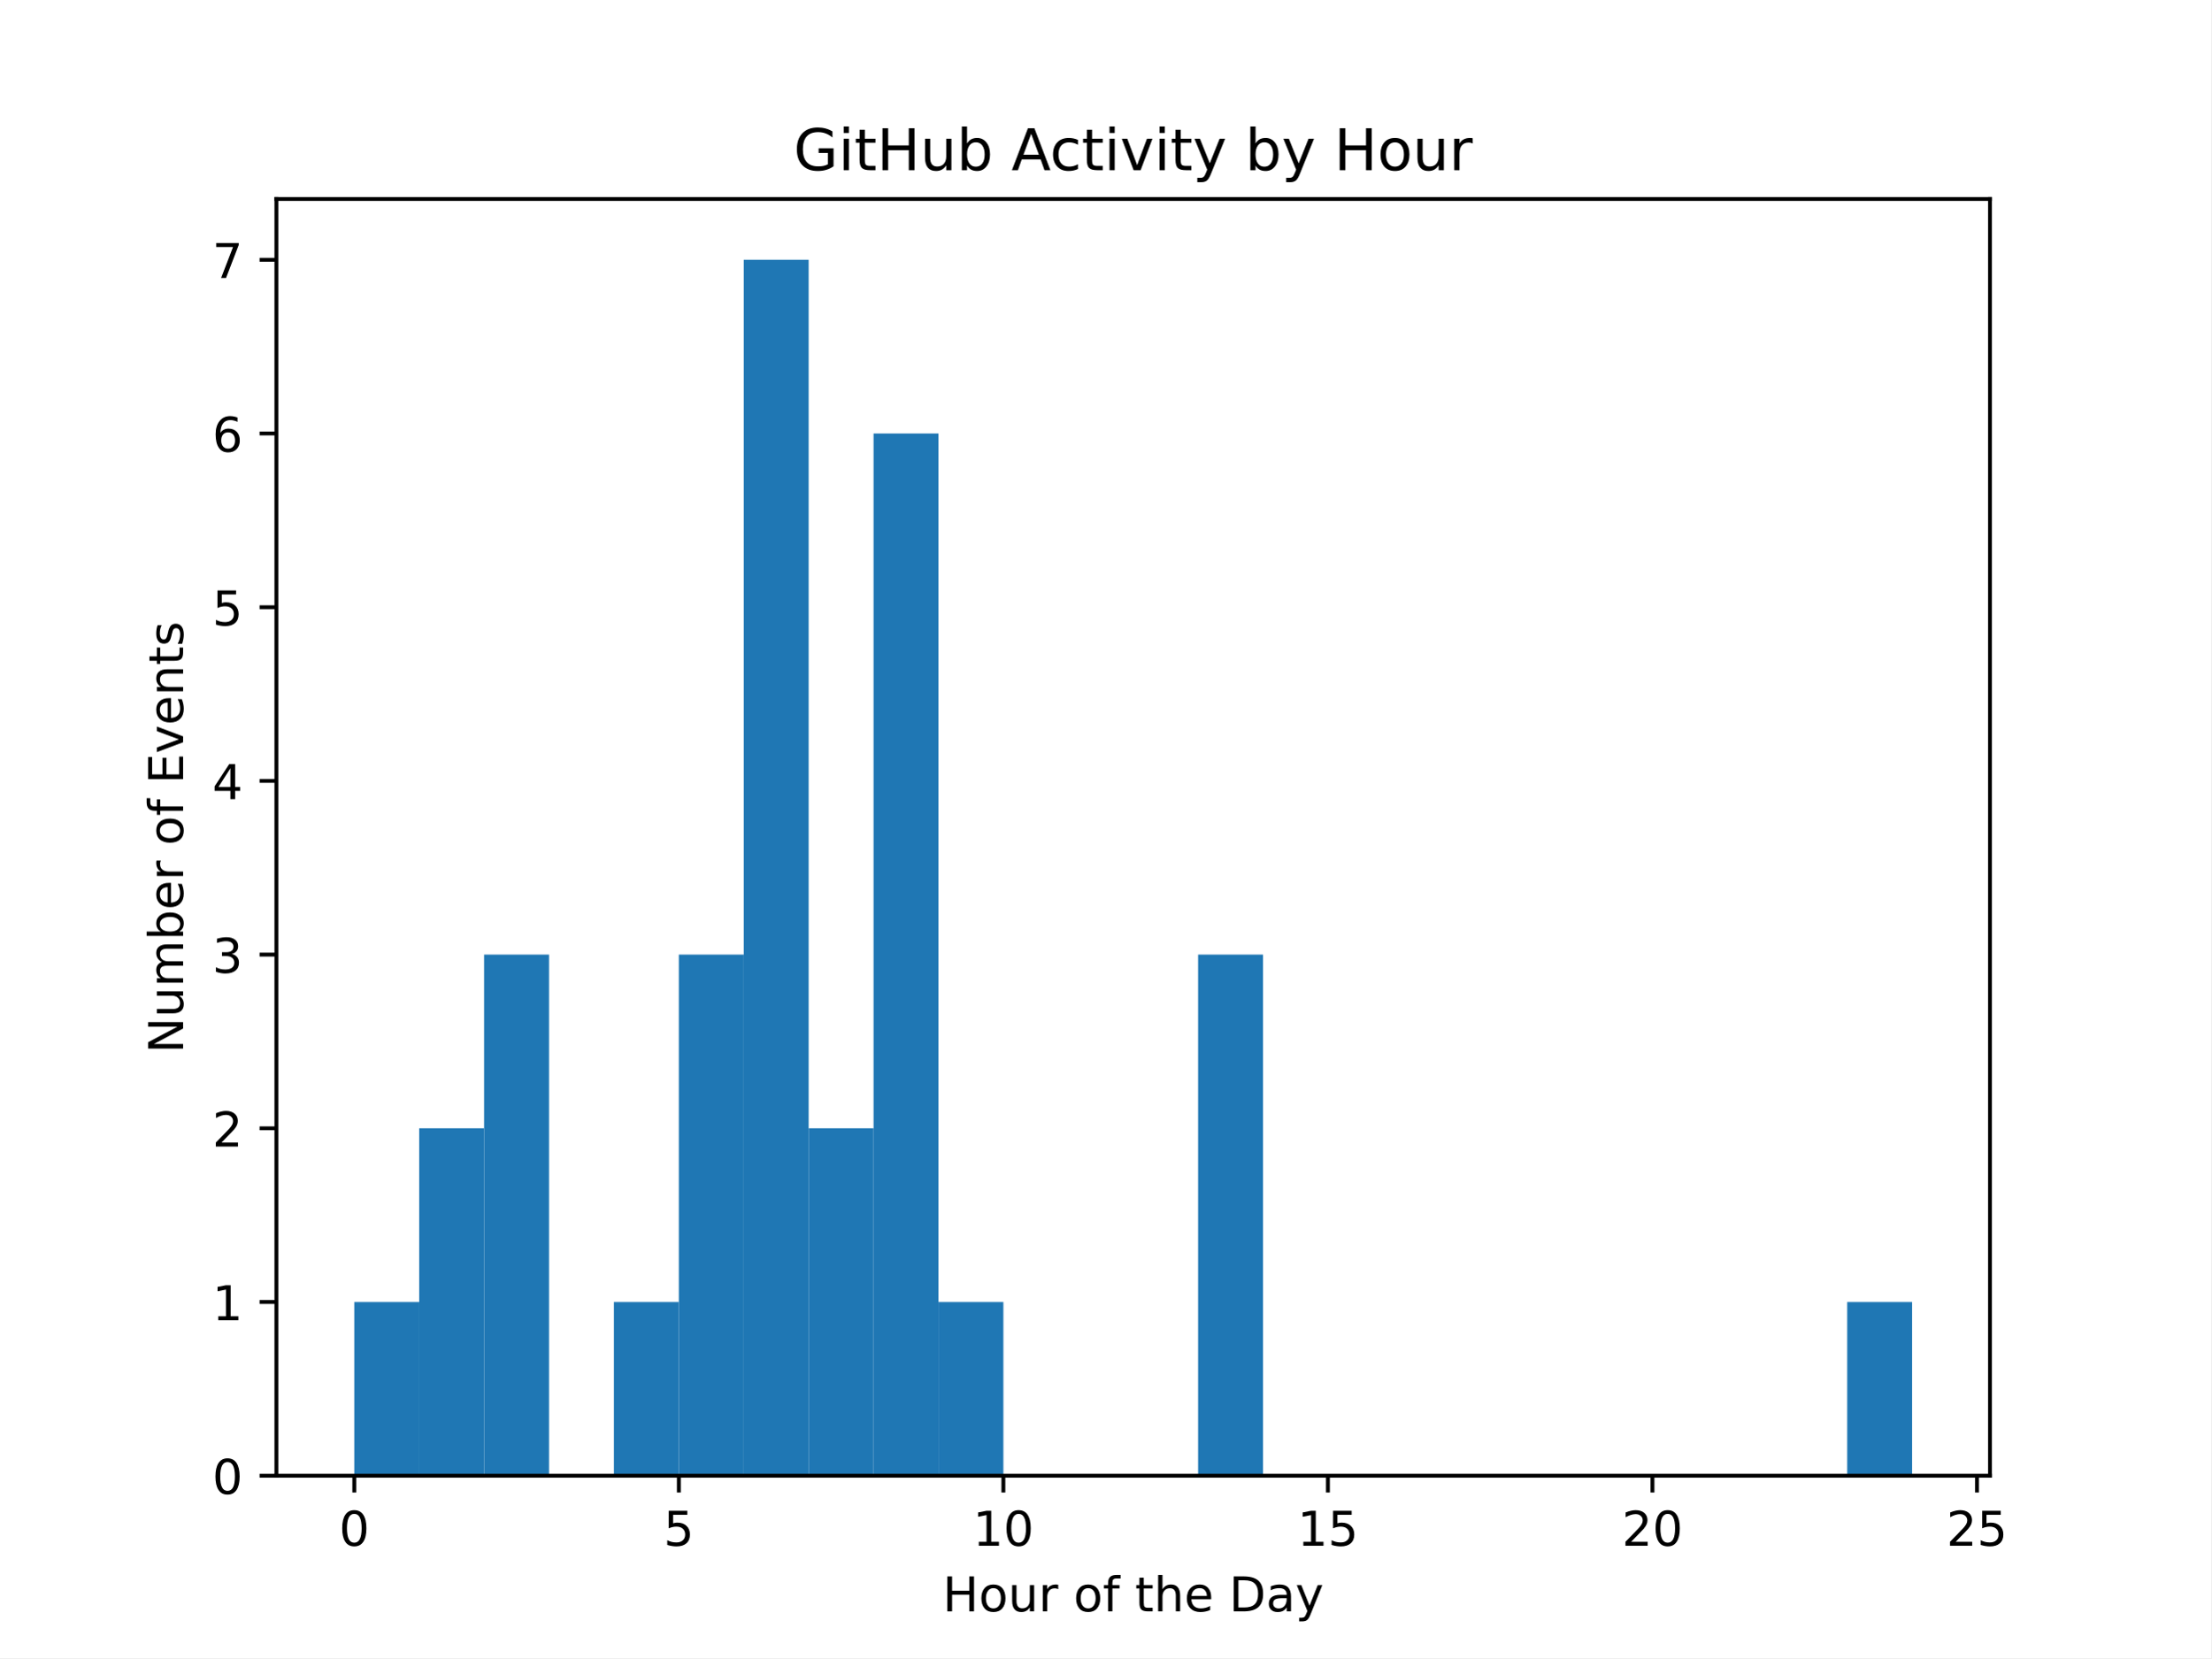
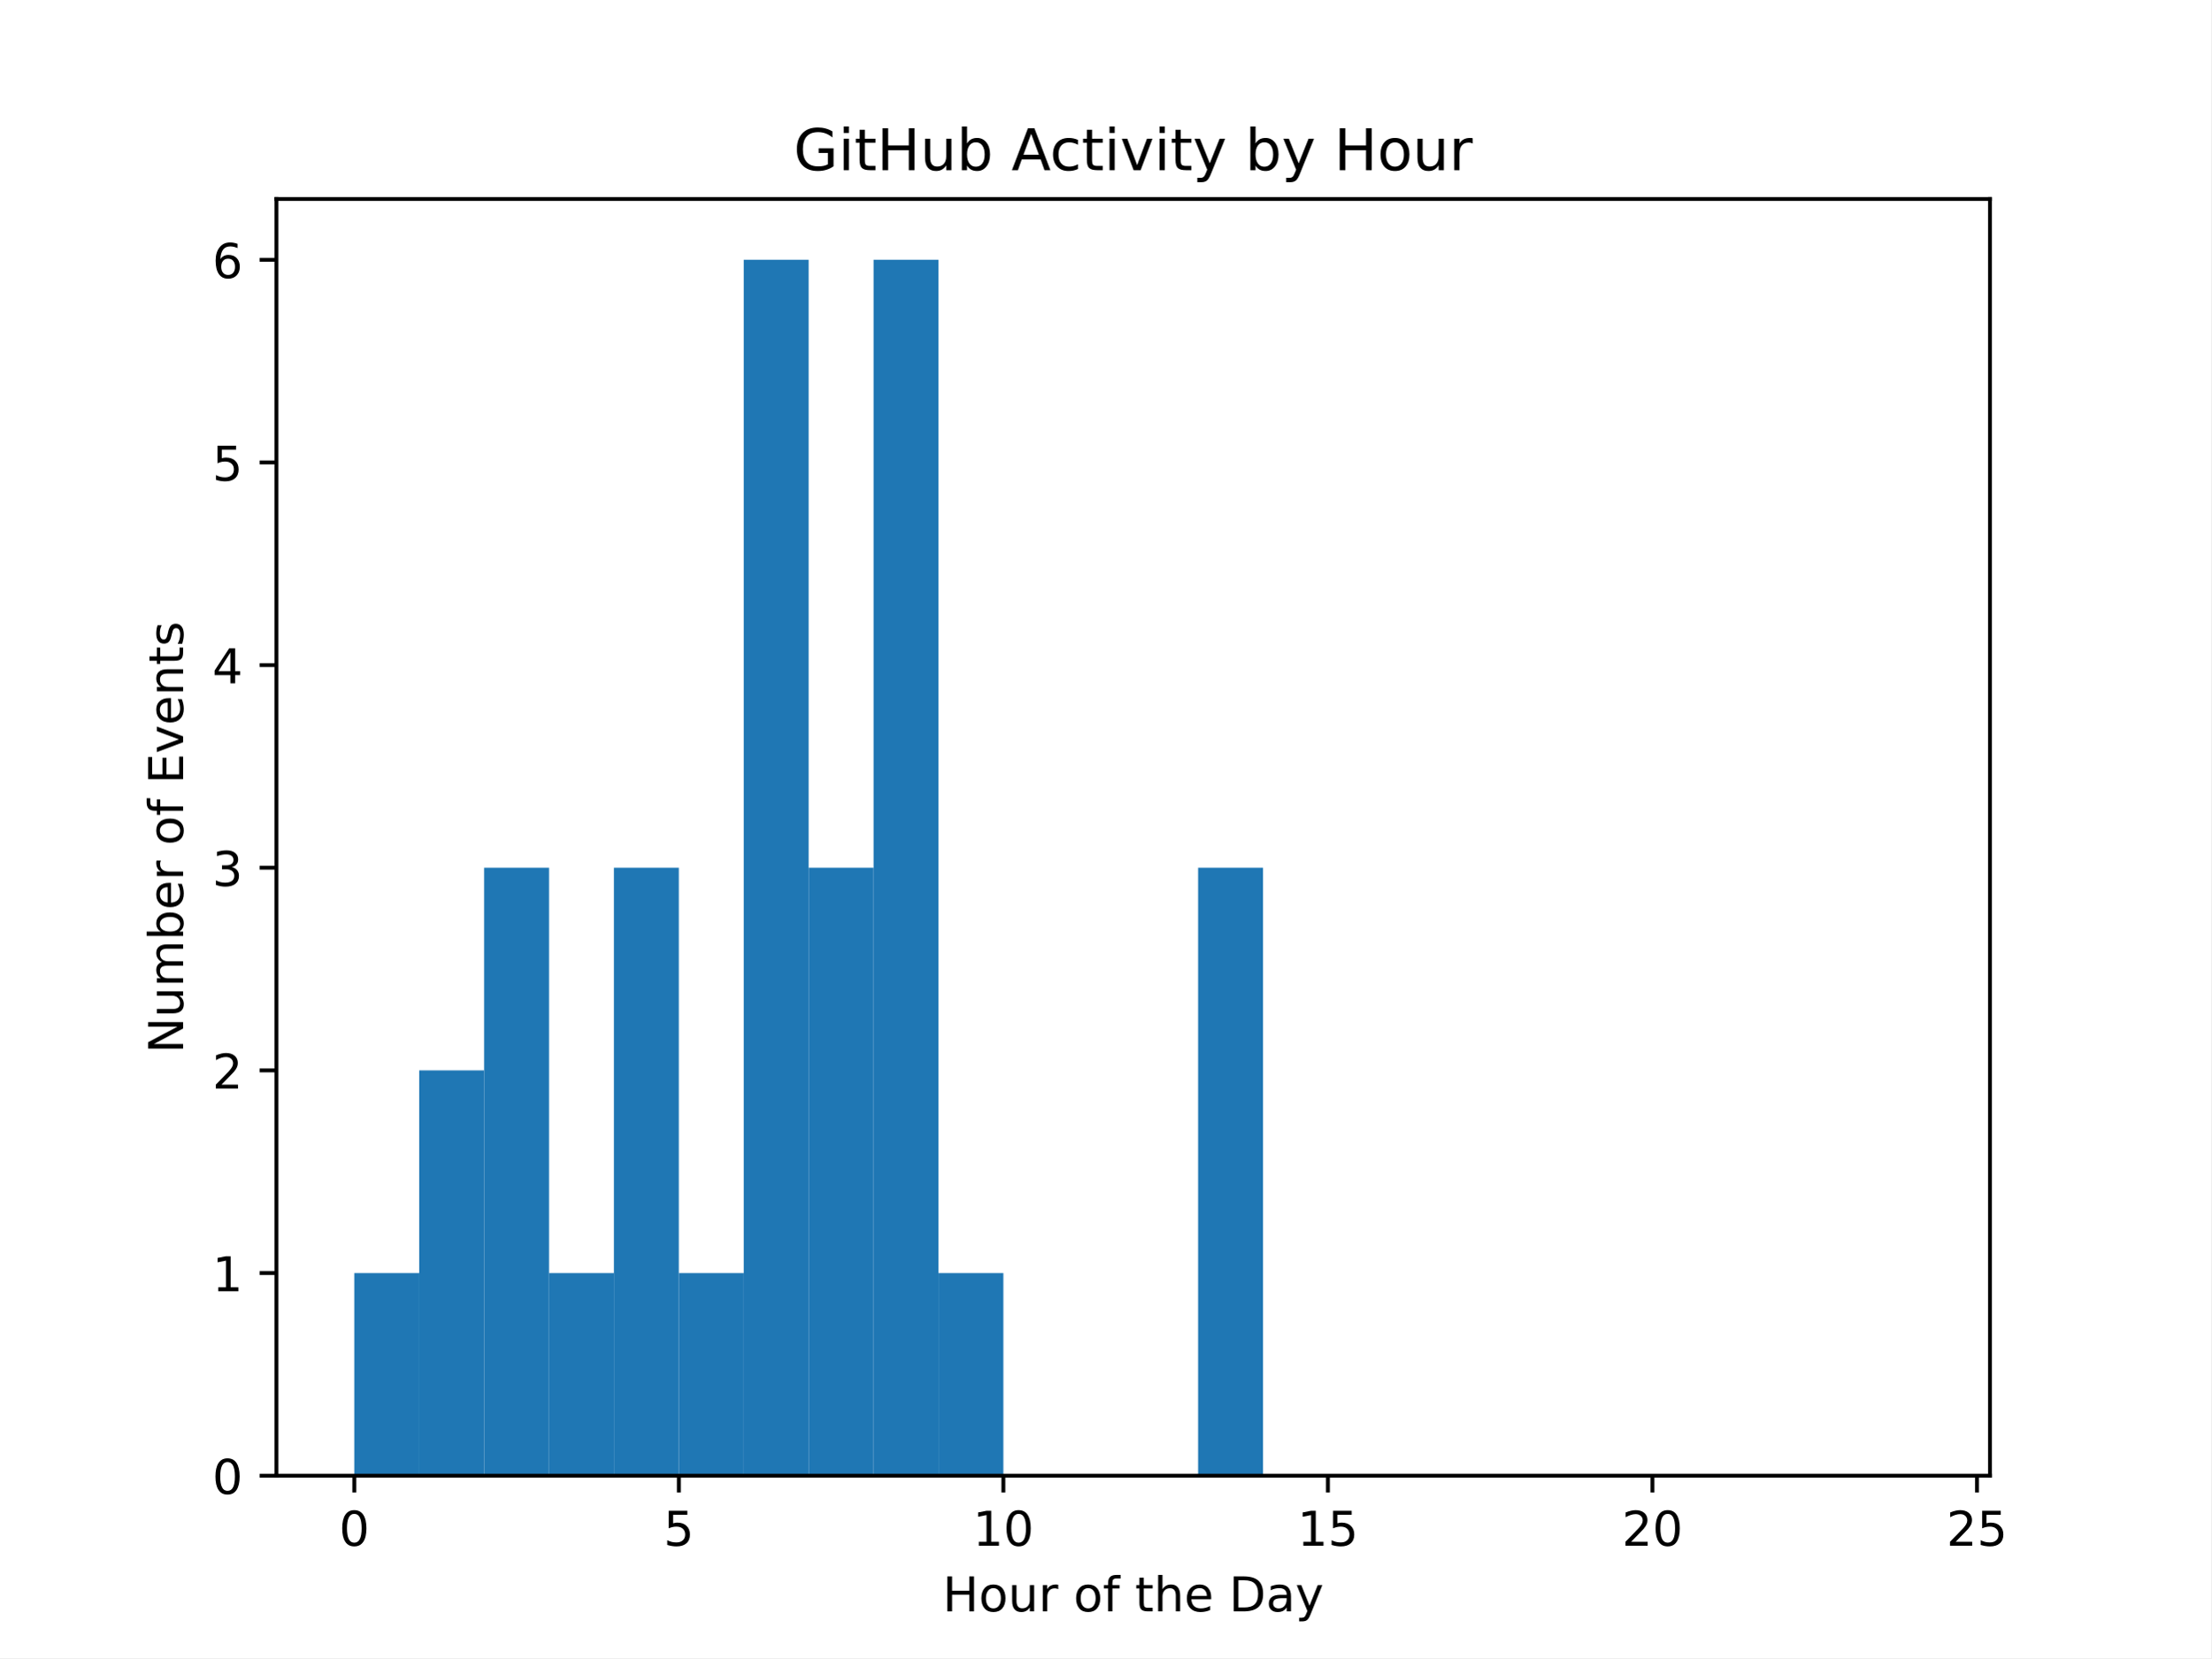
<svg xmlns="http://www.w3.org/2000/svg" xmlns:xlink="http://www.w3.org/1999/xlink" width="460.8pt" height="345.6pt" viewBox="0 0 460.8 345.6" version="1.1">
  <defs>
    <style type="text/css">*{stroke-linejoin: round; stroke-linecap: butt}</style>
  </defs>
  <g id="figure_1">
    <g id="patch_1">
      <path d="M 0 345.6  L 460.8 345.6  L 460.8 0  L 0 0  z " style="fill: #ffffff" />
    </g>
    <g id="axes_1">
      <g id="patch_2">
        <path d="M 57.6 307.584  L 414.72 307.584  L 414.72 41.472  L 57.6 41.472  z " style="fill: #ffffff" />
      </g>
      <g id="patch_3">
-         <path d="M 73.833 307.584  L 87.36 307.584  L 87.36 271.378  L 73.833 271.378  z " clip-path="url(#p1a92cc7b77)" style="fill: #1f77b4" />
+         <path d="M 73.833 307.584  L 87.36 307.584  L 87.36 265.344  L 73.833 265.344  z " clip-path="url(#p318ac24b00)" style="fill: #1f77b4" />
      </g>
      <g id="patch_4">
-         <path d="M 87.36 307.584  L 100.887 307.584  L 100.887 235.173  L 87.36 235.173  z " clip-path="url(#p1a92cc7b77)" style="fill: #1f77b4" />
+         <path d="M 87.36 307.584  L 100.887 307.584  L 100.887 223.104  L 87.36 223.104  z " clip-path="url(#p318ac24b00)" style="fill: #1f77b4" />
      </g>
      <g id="patch_5">
-         <path d="M 100.887 307.584  L 114.415 307.584  L 114.415 198.967  L 100.887 198.967  z " clip-path="url(#p1a92cc7b77)" style="fill: #1f77b4" />
+         <path d="M 100.887 307.584  L 114.415 307.584  L 114.415 180.864  L 100.887 180.864  z " clip-path="url(#p318ac24b00)" style="fill: #1f77b4" />
      </g>
      <g id="patch_6">
-         <path d="M 114.415 307.584  L 127.942 307.584  L 127.942 307.584  L 114.415 307.584  z " clip-path="url(#p1a92cc7b77)" style="fill: #1f77b4" />
+         <path d="M 114.415 307.584  L 127.942 307.584  L 127.942 265.344  L 114.415 265.344  z " clip-path="url(#p318ac24b00)" style="fill: #1f77b4" />
      </g>
      <g id="patch_7">
-         <path d="M 127.942 307.584  L 141.469 307.584  L 141.469 271.378  L 127.942 271.378  z " clip-path="url(#p1a92cc7b77)" style="fill: #1f77b4" />
+         <path d="M 127.942 307.584  L 141.469 307.584  L 141.469 180.864  L 127.942 180.864  z " clip-path="url(#p318ac24b00)" style="fill: #1f77b4" />
      </g>
      <g id="patch_8">
-         <path d="M 141.469 307.584  L 154.996 307.584  L 154.996 198.967  L 141.469 198.967  z " clip-path="url(#p1a92cc7b77)" style="fill: #1f77b4" />
+         <path d="M 141.469 307.584  L 154.996 307.584  L 154.996 265.344  L 141.469 265.344  z " clip-path="url(#p318ac24b00)" style="fill: #1f77b4" />
      </g>
      <g id="patch_9">
-         <path d="M 154.996 307.584  L 168.524 307.584  L 168.524 54.144  L 154.996 54.144  z " clip-path="url(#p1a92cc7b77)" style="fill: #1f77b4" />
+         <path d="M 154.996 307.584  L 168.524 307.584  L 168.524 54.144  L 154.996 54.144  z " clip-path="url(#p318ac24b00)" style="fill: #1f77b4" />
      </g>
      <g id="patch_10">
-         <path d="M 168.524 307.584  L 182.051 307.584  L 182.051 235.173  L 168.524 235.173  z " clip-path="url(#p1a92cc7b77)" style="fill: #1f77b4" />
+         <path d="M 168.524 307.584  L 182.051 307.584  L 182.051 180.864  L 168.524 180.864  z " clip-path="url(#p318ac24b00)" style="fill: #1f77b4" />
      </g>
      <g id="patch_11">
-         <path d="M 182.051 307.584  L 195.578 307.584  L 195.578 90.35  L 182.051 90.35  z " clip-path="url(#p1a92cc7b77)" style="fill: #1f77b4" />
+         <path d="M 182.051 307.584  L 195.578 307.584  L 195.578 54.144  L 182.051 54.144  z " clip-path="url(#p318ac24b00)" style="fill: #1f77b4" />
      </g>
      <g id="patch_12">
-         <path d="M 195.578 307.584  L 209.105 307.584  L 209.105 271.378  L 195.578 271.378  z " clip-path="url(#p1a92cc7b77)" style="fill: #1f77b4" />
+         <path d="M 195.578 307.584  L 209.105 307.584  L 209.105 265.344  L 195.578 265.344  z " clip-path="url(#p318ac24b00)" style="fill: #1f77b4" />
      </g>
      <g id="patch_13">
-         <path d="M 209.105 307.584  L 222.633 307.584  L 222.633 307.584  L 209.105 307.584  z " clip-path="url(#p1a92cc7b77)" style="fill: #1f77b4" />
+         <path d="M 209.105 307.584  L 222.633 307.584  L 222.633 307.584  L 209.105 307.584  z " clip-path="url(#p318ac24b00)" style="fill: #1f77b4" />
      </g>
      <g id="patch_14">
-         <path d="M 222.633 307.584  L 236.16 307.584  L 236.16 307.584  L 222.633 307.584  z " clip-path="url(#p1a92cc7b77)" style="fill: #1f77b4" />
+         <path d="M 222.633 307.584  L 236.16 307.584  L 236.16 307.584  L 222.633 307.584  z " clip-path="url(#p318ac24b00)" style="fill: #1f77b4" />
      </g>
      <g id="patch_15">
-         <path d="M 236.16 307.584  L 249.687 307.584  L 249.687 307.584  L 236.16 307.584  z " clip-path="url(#p1a92cc7b77)" style="fill: #1f77b4" />
+         <path d="M 236.16 307.584  L 249.687 307.584  L 249.687 307.584  L 236.16 307.584  z " clip-path="url(#p318ac24b00)" style="fill: #1f77b4" />
      </g>
      <g id="patch_16">
-         <path d="M 249.687 307.584  L 263.215 307.584  L 263.215 198.967  L 249.687 198.967  z " clip-path="url(#p1a92cc7b77)" style="fill: #1f77b4" />
+         <path d="M 249.687 307.584  L 263.215 307.584  L 263.215 180.864  L 249.687 180.864  z " clip-path="url(#p318ac24b00)" style="fill: #1f77b4" />
      </g>
      <g id="patch_17">
-         <path d="M 263.215 307.584  L 276.742 307.584  L 276.742 307.584  L 263.215 307.584  z " clip-path="url(#p1a92cc7b77)" style="fill: #1f77b4" />
+         <path d="M 263.215 307.584  L 276.742 307.584  L 276.742 307.584  L 263.215 307.584  z " clip-path="url(#p318ac24b00)" style="fill: #1f77b4" />
      </g>
      <g id="patch_18">
-         <path d="M 276.742 307.584  L 290.269 307.584  L 290.269 307.584  L 276.742 307.584  z " clip-path="url(#p1a92cc7b77)" style="fill: #1f77b4" />
+         <path d="M 276.742 307.584  L 290.269 307.584  L 290.269 307.584  L 276.742 307.584  z " clip-path="url(#p318ac24b00)" style="fill: #1f77b4" />
      </g>
      <g id="patch_19">
-         <path d="M 290.269 307.584  L 303.796 307.584  L 303.796 307.584  L 290.269 307.584  z " clip-path="url(#p1a92cc7b77)" style="fill: #1f77b4" />
+         <path d="M 290.269 307.584  L 303.796 307.584  L 303.796 307.584  L 290.269 307.584  z " clip-path="url(#p318ac24b00)" style="fill: #1f77b4" />
      </g>
      <g id="patch_20">
-         <path d="M 303.796 307.584  L 317.324 307.584  L 317.324 307.584  L 303.796 307.584  z " clip-path="url(#p1a92cc7b77)" style="fill: #1f77b4" />
+         <path d="M 303.796 307.584  L 317.324 307.584  L 317.324 307.584  L 303.796 307.584  z " clip-path="url(#p318ac24b00)" style="fill: #1f77b4" />
      </g>
      <g id="patch_21">
-         <path d="M 317.324 307.584  L 330.851 307.584  L 330.851 307.584  L 317.324 307.584  z " clip-path="url(#p1a92cc7b77)" style="fill: #1f77b4" />
+         <path d="M 317.324 307.584  L 330.851 307.584  L 330.851 307.584  L 317.324 307.584  z " clip-path="url(#p318ac24b00)" style="fill: #1f77b4" />
      </g>
      <g id="patch_22">
-         <path d="M 330.851 307.584  L 344.378 307.584  L 344.378 307.584  L 330.851 307.584  z " clip-path="url(#p1a92cc7b77)" style="fill: #1f77b4" />
+         <path d="M 330.851 307.584  L 344.378 307.584  L 344.378 307.584  L 330.851 307.584  z " clip-path="url(#p318ac24b00)" style="fill: #1f77b4" />
      </g>
      <g id="patch_23">
-         <path d="M 344.378 307.584  L 357.905 307.584  L 357.905 307.584  L 344.378 307.584  z " clip-path="url(#p1a92cc7b77)" style="fill: #1f77b4" />
+         <path d="M 344.378 307.584  L 357.905 307.584  L 357.905 307.584  L 344.378 307.584  z " clip-path="url(#p318ac24b00)" style="fill: #1f77b4" />
      </g>
      <g id="patch_24">
-         <path d="M 357.905 307.584  L 371.433 307.584  L 371.433 307.584  L 357.905 307.584  z " clip-path="url(#p1a92cc7b77)" style="fill: #1f77b4" />
+         <path d="M 357.905 307.584  L 371.433 307.584  L 371.433 307.584  L 357.905 307.584  z " clip-path="url(#p318ac24b00)" style="fill: #1f77b4" />
      </g>
      <g id="patch_25">
-         <path d="M 371.433 307.584  L 384.96 307.584  L 384.96 307.584  L 371.433 307.584  z " clip-path="url(#p1a92cc7b77)" style="fill: #1f77b4" />
+         <path d="M 371.433 307.584  L 384.96 307.584  L 384.96 307.584  L 371.433 307.584  z " clip-path="url(#p318ac24b00)" style="fill: #1f77b4" />
      </g>
      <g id="patch_26">
-         <path d="M 384.96 307.584  L 398.487 307.584  L 398.487 271.378  L 384.96 271.378  z " clip-path="url(#p1a92cc7b77)" style="fill: #1f77b4" />
+         <path d="M 384.96 307.584  L 398.487 307.584  L 398.487 307.584  L 384.96 307.584  z " clip-path="url(#p318ac24b00)" style="fill: #1f77b4" />
      </g>
      <g id="matplotlib.axis_1">
        <g id="xtick_1">
          <g id="line2d_1">
            <defs>
-               <path id="mdafbe1c8d4" d="M 0 0  L 0 3.5  " style="stroke: #000000; stroke-width: 0.8" />
+               <path id="m06c8bc2e63" d="M 0 0  L 0 3.5  " style="stroke: #000000; stroke-width: 0.8" />
            </defs>
            <g>
-               <use xlink:href="#mdafbe1c8d4" x="73.833" y="307.584" style="stroke: #000000; stroke-width: 0.8" />
+               <use xlink:href="#m06c8bc2e63" x="73.833" y="307.584" style="stroke: #000000; stroke-width: 0.8" />
            </g>
          </g>
          <g id="text_1">
            <g transform="translate(70.65148 322.1824) scale(0.1 -0.1)">
              <defs>
                <path id="DejaVuSans-30" d="M 2034 4250  Q 1547 4250 1301 3770  Q 1056 3291 1056 2328  Q 1056 1369 1301 889  Q 1547 409 2034 409  Q 2525 409 2770 889  Q 3016 1369 3016 2328  Q 3016 3291 2770 3770  Q 2525 4250 2034 4250  z M 2034 4750  Q 2819 4750 3233 4129  Q 3647 3509 3647 2328  Q 3647 1150 3233 529  Q 2819 -91 2034 -91  Q 1250 -91 836 529  Q 422 1150 422 2328  Q 422 3509 836 4129  Q 1250 4750 2034 4750  z " transform="scale(0.015625)" />
              </defs>
              <use xlink:href="#DejaVuSans-30" />
            </g>
          </g>
        </g>
        <g id="xtick_2">
          <g id="line2d_2">
            <g>
-               <use xlink:href="#mdafbe1c8d4" x="141.469" y="307.584" style="stroke: #000000; stroke-width: 0.8" />
+               <use xlink:href="#m06c8bc2e63" x="141.469" y="307.584" style="stroke: #000000; stroke-width: 0.8" />
            </g>
          </g>
          <g id="text_2">
            <g transform="translate(138.2878 322.1824) scale(0.1 -0.1)">
              <defs>
                <path id="DejaVuSans-35" d="M 691 4666  L 3169 4666  L 3169 4134  L 1269 4134  L 1269 2991  Q 1406 3038 1543 3061  Q 1681 3084 1819 3084  Q 2600 3084 3056 2656  Q 3513 2228 3513 1497  Q 3513 744 3044 326  Q 2575 -91 1722 -91  Q 1428 -91 1123 -41  Q 819 9 494 109  L 494 744  Q 775 591 1075 516  Q 1375 441 1709 441  Q 2250 441 2565 725  Q 2881 1009 2881 1497  Q 2881 1984 2565 2268  Q 2250 2553 1709 2553  Q 1456 2553 1204 2497  Q 953 2441 691 2322  L 691 4666  z " transform="scale(0.015625)" />
              </defs>
              <use xlink:href="#DejaVuSans-35" />
            </g>
          </g>
        </g>
        <g id="xtick_3">
          <g id="line2d_3">
            <g>
-               <use xlink:href="#mdafbe1c8d4" x="209.105" y="307.584" style="stroke: #000000; stroke-width: 0.8" />
+               <use xlink:href="#m06c8bc2e63" x="209.105" y="307.584" style="stroke: #000000; stroke-width: 0.8" />
            </g>
          </g>
          <g id="text_3">
            <g transform="translate(202.743 322.1824) scale(0.1 -0.1)">
              <defs>
                <path id="DejaVuSans-31" d="M 794 531  L 1825 531  L 1825 4091  L 703 3866  L 703 4441  L 1819 4666  L 2450 4666  L 2450 531  L 3481 531  L 3481 0  L 794 0  L 794 531  z " transform="scale(0.015625)" />
              </defs>
              <use xlink:href="#DejaVuSans-31" />
              <use xlink:href="#DejaVuSans-30" transform="translate(63.62305 0)" />
            </g>
          </g>
        </g>
        <g id="xtick_4">
          <g id="line2d_4">
            <g>
-               <use xlink:href="#mdafbe1c8d4" x="276.742" y="307.584" style="stroke: #000000; stroke-width: 0.8" />
+               <use xlink:href="#m06c8bc2e63" x="276.742" y="307.584" style="stroke: #000000; stroke-width: 0.8" />
            </g>
          </g>
          <g id="text_4">
            <g transform="translate(270.3793 322.1824) scale(0.1 -0.1)">
              <use xlink:href="#DejaVuSans-31" />
              <use xlink:href="#DejaVuSans-35" transform="translate(63.62305 0)" />
            </g>
          </g>
        </g>
        <g id="xtick_5">
          <g id="line2d_5">
            <g>
-               <use xlink:href="#mdafbe1c8d4" x="344.378" y="307.584" style="stroke: #000000; stroke-width: 0.8" />
+               <use xlink:href="#m06c8bc2e63" x="344.378" y="307.584" style="stroke: #000000; stroke-width: 0.8" />
            </g>
          </g>
          <g id="text_5">
            <g transform="translate(338.0157 322.1824) scale(0.1 -0.1)">
              <defs>
                <path id="DejaVuSans-32" d="M 1228 531  L 3431 531  L 3431 0  L 469 0  L 469 531  Q 828 903 1448 1529  Q 2069 2156 2228 2338  Q 2531 2678 2651 2914  Q 2772 3150 2772 3378  Q 2772 3750 2511 3984  Q 2250 4219 1831 4219  Q 1534 4219 1204 4116  Q 875 4013 500 3803  L 500 4441  Q 881 4594 1212 4672  Q 1544 4750 1819 4750  Q 2544 4750 2975 4387  Q 3406 4025 3406 3419  Q 3406 3131 3298 2873  Q 3191 2616 2906 2266  Q 2828 2175 2409 1742  Q 1991 1309 1228 531  z " transform="scale(0.015625)" />
              </defs>
              <use xlink:href="#DejaVuSans-32" />
              <use xlink:href="#DejaVuSans-30" transform="translate(63.62305 0)" />
            </g>
          </g>
        </g>
        <g id="xtick_6">
          <g id="line2d_6">
            <g>
-               <use xlink:href="#mdafbe1c8d4" x="412.015" y="307.584" style="stroke: #000000; stroke-width: 0.8" />
+               <use xlink:href="#m06c8bc2e63" x="412.015" y="307.584" style="stroke: #000000; stroke-width: 0.8" />
            </g>
          </g>
          <g id="text_6">
            <g transform="translate(405.652 322.1824) scale(0.1 -0.1)">
              <use xlink:href="#DejaVuSans-32" />
              <use xlink:href="#DejaVuSans-35" transform="translate(63.62305 0)" />
            </g>
          </g>
        </g>
        <g id="text_7">
          <g transform="translate(196.4506 335.8606) scale(0.1 -0.1)">
            <defs>
              <path id="DejaVuSans-48" d="M 628 4666  L 1259 4666  L 1259 2753  L 3553 2753  L 3553 4666  L 4184 4666  L 4184 0  L 3553 0  L 3553 2222  L 1259 2222  L 1259 0  L 628 0  L 628 4666  z " transform="scale(0.015625)" />
              <path id="DejaVuSans-6f" d="M 1959 3097  Q 1497 3097 1228 2736  Q 959 2375 959 1747  Q 959 1119 1226 758  Q 1494 397 1959 397  Q 2419 397 2687 759  Q 2956 1122 2956 1747  Q 2956 2369 2687 2733  Q 2419 3097 1959 3097  z M 1959 3584  Q 2709 3584 3137 3096  Q 3566 2609 3566 1747  Q 3566 888 3137 398  Q 2709 -91 1959 -91  Q 1206 -91 779 398  Q 353 888 353 1747  Q 353 2609 779 3096  Q 1206 3584 1959 3584  z " transform="scale(0.015625)" />
              <path id="DejaVuSans-75" d="M 544 1381  L 544 3500  L 1119 3500  L 1119 1403  Q 1119 906 1312 657  Q 1506 409 1894 409  Q 2359 409 2629 706  Q 2900 1003 2900 1516  L 2900 3500  L 3475 3500  L 3475 0  L 2900 0  L 2900 538  Q 2691 219 2414 64  Q 2138 -91 1772 -91  Q 1169 -91 856 284  Q 544 659 544 1381  z M 1991 3584  L 1991 3584  z " transform="scale(0.015625)" />
              <path id="DejaVuSans-72" d="M 2631 2963  Q 2534 3019 2420 3045  Q 2306 3072 2169 3072  Q 1681 3072 1420 2755  Q 1159 2438 1159 1844  L 1159 0  L 581 0  L 581 3500  L 1159 3500  L 1159 2956  Q 1341 3275 1631 3429  Q 1922 3584 2338 3584  Q 2397 3584 2469 3576  Q 2541 3569 2628 3553  L 2631 2963  z " transform="scale(0.015625)" />
              <path id="DejaVuSans-20" transform="scale(0.015625)" />
              <path id="DejaVuSans-66" d="M 2375 4863  L 2375 4384  L 1825 4384  Q 1516 4384 1395 4259  Q 1275 4134 1275 3809  L 1275 3500  L 2222 3500  L 2222 3053  L 1275 3053  L 1275 0  L 697 0  L 697 3053  L 147 3053  L 147 3500  L 697 3500  L 697 3744  Q 697 4328 969 4595  Q 1241 4863 1831 4863  L 2375 4863  z " transform="scale(0.015625)" />
              <path id="DejaVuSans-74" d="M 1172 4494  L 1172 3500  L 2356 3500  L 2356 3053  L 1172 3053  L 1172 1153  Q 1172 725 1289 603  Q 1406 481 1766 481  L 2356 481  L 2356 0  L 1766 0  Q 1100 0 847 248  Q 594 497 594 1153  L 594 3053  L 172 3053  L 172 3500  L 594 3500  L 594 4494  L 1172 4494  z " transform="scale(0.015625)" />
              <path id="DejaVuSans-68" d="M 3513 2113  L 3513 0  L 2938 0  L 2938 2094  Q 2938 2591 2744 2837  Q 2550 3084 2163 3084  Q 1697 3084 1428 2787  Q 1159 2491 1159 1978  L 1159 0  L 581 0  L 581 4863  L 1159 4863  L 1159 2956  Q 1366 3272 1645 3428  Q 1925 3584 2291 3584  Q 2894 3584 3203 3211  Q 3513 2838 3513 2113  z " transform="scale(0.015625)" />
              <path id="DejaVuSans-65" d="M 3597 1894  L 3597 1613  L 953 1613  Q 991 1019 1311 708  Q 1631 397 2203 397  Q 2534 397 2845 478  Q 3156 559 3463 722  L 3463 178  Q 3153 47 2828 -22  Q 2503 -91 2169 -91  Q 1331 -91 842 396  Q 353 884 353 1716  Q 353 2575 817 3079  Q 1281 3584 2069 3584  Q 2775 3584 3186 3129  Q 3597 2675 3597 1894  z M 3022 2063  Q 3016 2534 2758 2815  Q 2500 3097 2075 3097  Q 1594 3097 1305 2825  Q 1016 2553 972 2059  L 3022 2063  z " transform="scale(0.015625)" />
              <path id="DejaVuSans-44" d="M 1259 4147  L 1259 519  L 2022 519  Q 2988 519 3436 956  Q 3884 1394 3884 2338  Q 3884 3275 3436 3711  Q 2988 4147 2022 4147  L 1259 4147  z M 628 4666  L 1925 4666  Q 3281 4666 3915 4102  Q 4550 3538 4550 2338  Q 4550 1131 3912 565  Q 3275 0 1925 0  L 628 0  L 628 4666  z " transform="scale(0.015625)" />
              <path id="DejaVuSans-61" d="M 2194 1759  Q 1497 1759 1228 1600  Q 959 1441 959 1056  Q 959 750 1161 570  Q 1363 391 1709 391  Q 2188 391 2477 730  Q 2766 1069 2766 1631  L 2766 1759  L 2194 1759  z M 3341 1997  L 3341 0  L 2766 0  L 2766 531  Q 2569 213 2275 61  Q 1981 -91 1556 -91  Q 1019 -91 701 211  Q 384 513 384 1019  Q 384 1609 779 1909  Q 1175 2209 1959 2209  L 2766 2209  L 2766 2266  Q 2766 2663 2505 2880  Q 2244 3097 1772 3097  Q 1472 3097 1187 3025  Q 903 2953 641 2809  L 641 3341  Q 956 3463 1253 3523  Q 1550 3584 1831 3584  Q 2591 3584 2966 3190  Q 3341 2797 3341 1997  z " transform="scale(0.015625)" />
              <path id="DejaVuSans-79" d="M 2059 -325  Q 1816 -950 1584 -1140  Q 1353 -1331 966 -1331  L 506 -1331  L 506 -850  L 844 -850  Q 1081 -850 1212 -737  Q 1344 -625 1503 -206  L 1606 56  L 191 3500  L 800 3500  L 1894 763  L 2988 3500  L 3597 3500  L 2059 -325  z " transform="scale(0.015625)" />
            </defs>
            <use xlink:href="#DejaVuSans-48" />
            <use xlink:href="#DejaVuSans-6f" transform="translate(75.19531 0)" />
            <use xlink:href="#DejaVuSans-75" transform="translate(136.377 0)" />
            <use xlink:href="#DejaVuSans-72" transform="translate(199.7559 0)" />
            <use xlink:href="#DejaVuSans-20" transform="translate(240.8691 0)" />
            <use xlink:href="#DejaVuSans-6f" transform="translate(272.6562 0)" />
            <use xlink:href="#DejaVuSans-66" transform="translate(333.8379 0)" />
            <use xlink:href="#DejaVuSans-20" transform="translate(369.043 0)" />
            <use xlink:href="#DejaVuSans-74" transform="translate(400.8301 0)" />
            <use xlink:href="#DejaVuSans-68" transform="translate(440.0391 0)" />
            <use xlink:href="#DejaVuSans-65" transform="translate(503.418 0)" />
            <use xlink:href="#DejaVuSans-20" transform="translate(564.9414 0)" />
            <use xlink:href="#DejaVuSans-44" transform="translate(596.7285 0)" />
            <use xlink:href="#DejaVuSans-61" transform="translate(673.7305 0)" />
            <use xlink:href="#DejaVuSans-79" transform="translate(735.0098 0)" />
          </g>
        </g>
      </g>
      <g id="matplotlib.axis_2">
        <g id="ytick_1">
          <g id="line2d_7">
            <defs>
-               <path id="mbbe8a8404f" d="M 0 0  L -3.5 0  " style="stroke: #000000; stroke-width: 0.8" />
+               <path id="m010716bf24" d="M 0 0  L -3.5 0  " style="stroke: #000000; stroke-width: 0.8" />
            </defs>
            <g>
-               <use xlink:href="#mbbe8a8404f" x="57.6" y="307.584" style="stroke: #000000; stroke-width: 0.8" />
+               <use xlink:href="#m010716bf24" x="57.6" y="307.584" style="stroke: #000000; stroke-width: 0.8" />
            </g>
          </g>
          <g id="text_8">
            <g transform="translate(44.2375 311.3832) scale(0.1 -0.1)">
              <use xlink:href="#DejaVuSans-30" />
            </g>
          </g>
        </g>
        <g id="ytick_2">
          <g id="line2d_8">
            <g>
-               <use xlink:href="#mbbe8a8404f" x="57.6" y="271.378" style="stroke: #000000; stroke-width: 0.8" />
+               <use xlink:href="#m010716bf24" x="57.6" y="265.344" style="stroke: #000000; stroke-width: 0.8" />
            </g>
          </g>
          <g id="text_9">
-             <g transform="translate(44.2375 275.1775) scale(0.1 -0.1)">
+             <g transform="translate(44.2375 269.1432) scale(0.1 -0.1)">
              <use xlink:href="#DejaVuSans-31" />
            </g>
          </g>
        </g>
        <g id="ytick_3">
          <g id="line2d_9">
            <g>
-               <use xlink:href="#mbbe8a8404f" x="57.6" y="235.173" style="stroke: #000000; stroke-width: 0.8" />
+               <use xlink:href="#m010716bf24" x="57.6" y="223.104" style="stroke: #000000; stroke-width: 0.8" />
            </g>
          </g>
          <g id="text_10">
-             <g transform="translate(44.2375 238.9718) scale(0.1 -0.1)">
+             <g transform="translate(44.2375 226.9032) scale(0.1 -0.1)">
              <use xlink:href="#DejaVuSans-32" />
            </g>
          </g>
        </g>
        <g id="ytick_4">
          <g id="line2d_10">
            <g>
-               <use xlink:href="#mbbe8a8404f" x="57.6" y="198.967" style="stroke: #000000; stroke-width: 0.8" />
+               <use xlink:href="#m010716bf24" x="57.6" y="180.864" style="stroke: #000000; stroke-width: 0.8" />
            </g>
          </g>
          <g id="text_11">
-             <g transform="translate(44.2375 202.7661) scale(0.1 -0.1)">
+             <g transform="translate(44.2375 184.6632) scale(0.1 -0.1)">
              <defs>
                <path id="DejaVuSans-33" d="M 2597 2516  Q 3050 2419 3304 2112  Q 3559 1806 3559 1356  Q 3559 666 3084 287  Q 2609 -91 1734 -91  Q 1441 -91 1130 -33  Q 819 25 488 141  L 488 750  Q 750 597 1062 519  Q 1375 441 1716 441  Q 2309 441 2620 675  Q 2931 909 2931 1356  Q 2931 1769 2642 2001  Q 2353 2234 1838 2234  L 1294 2234  L 1294 2753  L 1863 2753  Q 2328 2753 2575 2939  Q 2822 3125 2822 3475  Q 2822 3834 2567 4026  Q 2313 4219 1838 4219  Q 1578 4219 1281 4162  Q 984 4106 628 3988  L 628 4550  Q 988 4650 1302 4700  Q 1616 4750 1894 4750  Q 2613 4750 3031 4423  Q 3450 4097 3450 3541  Q 3450 3153 3228 2886  Q 3006 2619 2597 2516  z " transform="scale(0.015625)" />
              </defs>
              <use xlink:href="#DejaVuSans-33" />
            </g>
          </g>
        </g>
        <g id="ytick_5">
          <g id="line2d_11">
            <g>
-               <use xlink:href="#mbbe8a8404f" x="57.6" y="162.761" style="stroke: #000000; stroke-width: 0.8" />
+               <use xlink:href="#m010716bf24" x="57.6" y="138.624" style="stroke: #000000; stroke-width: 0.8" />
            </g>
          </g>
          <g id="text_12">
-             <g transform="translate(44.2375 166.5604) scale(0.1 -0.1)">
+             <g transform="translate(44.2375 142.4232) scale(0.1 -0.1)">
              <defs>
                <path id="DejaVuSans-34" d="M 2419 4116  L 825 1625  L 2419 1625  L 2419 4116  z M 2253 4666  L 3047 4666  L 3047 1625  L 3713 1625  L 3713 1100  L 3047 1100  L 3047 0  L 2419 0  L 2419 1100  L 313 1100  L 313 1709  L 2253 4666  z " transform="scale(0.015625)" />
              </defs>
              <use xlink:href="#DejaVuSans-34" />
            </g>
          </g>
        </g>
        <g id="ytick_6">
          <g id="line2d_12">
            <g>
-               <use xlink:href="#mbbe8a8404f" x="57.6" y="126.555" style="stroke: #000000; stroke-width: 0.8" />
+               <use xlink:href="#m010716bf24" x="57.6" y="96.384" style="stroke: #000000; stroke-width: 0.8" />
            </g>
          </g>
          <g id="text_13">
-             <g transform="translate(44.2375 130.3546) scale(0.1 -0.1)">
+             <g transform="translate(44.2375 100.1832) scale(0.1 -0.1)">
              <use xlink:href="#DejaVuSans-35" />
            </g>
          </g>
        </g>
        <g id="ytick_7">
          <g id="line2d_13">
            <g>
-               <use xlink:href="#mbbe8a8404f" x="57.6" y="90.35" style="stroke: #000000; stroke-width: 0.8" />
+               <use xlink:href="#m010716bf24" x="57.6" y="54.144" style="stroke: #000000; stroke-width: 0.8" />
            </g>
          </g>
          <g id="text_14">
-             <g transform="translate(44.2375 94.14893) scale(0.1 -0.1)">
+             <g transform="translate(44.2375 57.94322) scale(0.1 -0.1)">
              <defs>
                <path id="DejaVuSans-36" d="M 2113 2584  Q 1688 2584 1439 2293  Q 1191 2003 1191 1497  Q 1191 994 1439 701  Q 1688 409 2113 409  Q 2538 409 2786 701  Q 3034 994 3034 1497  Q 3034 2003 2786 2293  Q 2538 2584 2113 2584  z M 3366 4563  L 3366 3988  Q 3128 4100 2886 4159  Q 2644 4219 2406 4219  Q 1781 4219 1451 3797  Q 1122 3375 1075 2522  Q 1259 2794 1537 2939  Q 1816 3084 2150 3084  Q 2853 3084 3261 2657  Q 3669 2231 3669 1497  Q 3669 778 3244 343  Q 2819 -91 2113 -91  Q 1303 -91 875 529  Q 447 1150 447 2328  Q 447 3434 972 4092  Q 1497 4750 2381 4750  Q 2619 4750 2861 4703  Q 3103 4656 3366 4563  z " transform="scale(0.015625)" />
              </defs>
              <use xlink:href="#DejaVuSans-36" />
            </g>
          </g>
        </g>
-         <g id="ytick_8">
-           <g id="line2d_14">
-             <g>
-               <use xlink:href="#mbbe8a8404f" x="57.6" y="54.144" style="stroke: #000000; stroke-width: 0.8" />
-             </g>
-           </g>
-           <g id="text_15">
-             <g transform="translate(44.2375 57.94322) scale(0.1 -0.1)">
-               <defs>
-                 <path id="DejaVuSans-37" d="M 525 4666  L 3525 4666  L 3525 4397  L 1831 0  L 1172 0  L 2766 4134  L 525 4134  L 525 4666  z " transform="scale(0.015625)" />
-               </defs>
-               <use xlink:href="#DejaVuSans-37" />
-             </g>
-           </g>
-         </g>
-         <g id="text_16">
+         <g id="text_15">
          <g transform="translate(38.15781 219.5405) rotate(-90) scale(0.1 -0.1)">
            <defs>
              <path id="DejaVuSans-4e" d="M 628 4666  L 1478 4666  L 3547 763  L 3547 4666  L 4159 4666  L 4159 0  L 3309 0  L 1241 3903  L 1241 0  L 628 0  L 628 4666  z " transform="scale(0.015625)" />
              <path id="DejaVuSans-6d" d="M 3328 2828  Q 3544 3216 3844 3400  Q 4144 3584 4550 3584  Q 5097 3584 5394 3201  Q 5691 2819 5691 2113  L 5691 0  L 5113 0  L 5113 2094  Q 5113 2597 4934 2840  Q 4756 3084 4391 3084  Q 3944 3084 3684 2787  Q 3425 2491 3425 1978  L 3425 0  L 2847 0  L 2847 2094  Q 2847 2600 2669 2842  Q 2491 3084 2119 3084  Q 1678 3084 1418 2786  Q 1159 2488 1159 1978  L 1159 0  L 581 0  L 581 3500  L 1159 3500  L 1159 2956  Q 1356 3278 1631 3431  Q 1906 3584 2284 3584  Q 2666 3584 2933 3390  Q 3200 3197 3328 2828  z " transform="scale(0.015625)" />
              <path id="DejaVuSans-62" d="M 3116 1747  Q 3116 2381 2855 2742  Q 2594 3103 2138 3103  Q 1681 3103 1420 2742  Q 1159 2381 1159 1747  Q 1159 1113 1420 752  Q 1681 391 2138 391  Q 2594 391 2855 752  Q 3116 1113 3116 1747  z M 1159 2969  Q 1341 3281 1617 3432  Q 1894 3584 2278 3584  Q 2916 3584 3314 3078  Q 3713 2572 3713 1747  Q 3713 922 3314 415  Q 2916 -91 2278 -91  Q 1894 -91 1617 61  Q 1341 213 1159 525  L 1159 0  L 581 0  L 581 4863  L 1159 4863  L 1159 2969  z " transform="scale(0.015625)" />
              <path id="DejaVuSans-45" d="M 628 4666  L 3578 4666  L 3578 4134  L 1259 4134  L 1259 2753  L 3481 2753  L 3481 2222  L 1259 2222  L 1259 531  L 3634 531  L 3634 0  L 628 0  L 628 4666  z " transform="scale(0.015625)" />
              <path id="DejaVuSans-76" d="M 191 3500  L 800 3500  L 1894 563  L 2988 3500  L 3597 3500  L 2284 0  L 1503 0  L 191 3500  z " transform="scale(0.015625)" />
              <path id="DejaVuSans-6e" d="M 3513 2113  L 3513 0  L 2938 0  L 2938 2094  Q 2938 2591 2744 2837  Q 2550 3084 2163 3084  Q 1697 3084 1428 2787  Q 1159 2491 1159 1978  L 1159 0  L 581 0  L 581 3500  L 1159 3500  L 1159 2956  Q 1366 3272 1645 3428  Q 1925 3584 2291 3584  Q 2894 3584 3203 3211  Q 3513 2838 3513 2113  z " transform="scale(0.015625)" />
              <path id="DejaVuSans-73" d="M 2834 3397  L 2834 2853  Q 2591 2978 2328 3040  Q 2066 3103 1784 3103  Q 1356 3103 1142 2972  Q 928 2841 928 2578  Q 928 2378 1081 2264  Q 1234 2150 1697 2047  L 1894 2003  Q 2506 1872 2764 1633  Q 3022 1394 3022 966  Q 3022 478 2636 193  Q 2250 -91 1575 -91  Q 1294 -91 989 -36  Q 684 19 347 128  L 347 722  Q 666 556 975 473  Q 1284 391 1588 391  Q 1994 391 2212 530  Q 2431 669 2431 922  Q 2431 1156 2273 1281  Q 2116 1406 1581 1522  L 1381 1569  Q 847 1681 609 1914  Q 372 2147 372 2553  Q 372 3047 722 3315  Q 1072 3584 1716 3584  Q 2034 3584 2315 3537  Q 2597 3491 2834 3397  z " transform="scale(0.015625)" />
            </defs>
            <use xlink:href="#DejaVuSans-4e" />
            <use xlink:href="#DejaVuSans-75" transform="translate(74.80469 0)" />
            <use xlink:href="#DejaVuSans-6d" transform="translate(138.1836 0)" />
            <use xlink:href="#DejaVuSans-62" transform="translate(235.5957 0)" />
            <use xlink:href="#DejaVuSans-65" transform="translate(299.0723 0)" />
            <use xlink:href="#DejaVuSans-72" transform="translate(360.5957 0)" />
            <use xlink:href="#DejaVuSans-20" transform="translate(401.709 0)" />
            <use xlink:href="#DejaVuSans-6f" transform="translate(433.4961 0)" />
            <use xlink:href="#DejaVuSans-66" transform="translate(494.6777 0)" />
            <use xlink:href="#DejaVuSans-20" transform="translate(529.8828 0)" />
            <use xlink:href="#DejaVuSans-45" transform="translate(561.6699 0)" />
            <use xlink:href="#DejaVuSans-76" transform="translate(624.8535 0)" />
            <use xlink:href="#DejaVuSans-65" transform="translate(684.0332 0)" />
            <use xlink:href="#DejaVuSans-6e" transform="translate(745.5566 0)" />
            <use xlink:href="#DejaVuSans-74" transform="translate(808.9355 0)" />
            <use xlink:href="#DejaVuSans-73" transform="translate(848.1445 0)" />
          </g>
        </g>
      </g>
      <g id="patch_27">
        <path d="M 57.6 307.584  L 57.6 41.472  " style="fill: none; stroke: #000000; stroke-width: 0.8; stroke-linejoin: miter; stroke-linecap: square" />
      </g>
      <g id="patch_28">
        <path d="M 414.72 307.584  L 414.72 41.472  " style="fill: none; stroke: #000000; stroke-width: 0.8; stroke-linejoin: miter; stroke-linecap: square" />
      </g>
      <g id="patch_29">
        <path d="M 57.6 307.584  L 414.72 307.584  " style="fill: none; stroke: #000000; stroke-width: 0.8; stroke-linejoin: miter; stroke-linecap: square" />
      </g>
      <g id="patch_30">
        <path d="M 57.6 41.472  L 414.72 41.472  " style="fill: none; stroke: #000000; stroke-width: 0.8; stroke-linejoin: miter; stroke-linecap: square" />
      </g>
-       <g id="text_17">
+       <g id="text_16">
        <g transform="translate(165.3956 35.472) scale(0.12 -0.12)">
          <defs>
            <path id="DejaVuSans-47" d="M 3809 666  L 3809 1919  L 2778 1919  L 2778 2438  L 4434 2438  L 4434 434  Q 4069 175 3628 42  Q 3188 -91 2688 -91  Q 1594 -91 976 548  Q 359 1188 359 2328  Q 359 3472 976 4111  Q 1594 4750 2688 4750  Q 3144 4750 3555 4637  Q 3966 4525 4313 4306  L 4313 3634  Q 3963 3931 3569 4081  Q 3175 4231 2741 4231  Q 1884 4231 1454 3753  Q 1025 3275 1025 2328  Q 1025 1384 1454 906  Q 1884 428 2741 428  Q 3075 428 3337 486  Q 3600 544 3809 666  z " transform="scale(0.015625)" />
            <path id="DejaVuSans-69" d="M 603 3500  L 1178 3500  L 1178 0  L 603 0  L 603 3500  z M 603 4863  L 1178 4863  L 1178 4134  L 603 4134  L 603 4863  z " transform="scale(0.015625)" />
            <path id="DejaVuSans-41" d="M 2188 4044  L 1331 1722  L 3047 1722  L 2188 4044  z M 1831 4666  L 2547 4666  L 4325 0  L 3669 0  L 3244 1197  L 1141 1197  L 716 0  L 50 0  L 1831 4666  z " transform="scale(0.015625)" />
            <path id="DejaVuSans-63" d="M 3122 3366  L 3122 2828  Q 2878 2963 2633 3030  Q 2388 3097 2138 3097  Q 1578 3097 1268 2742  Q 959 2388 959 1747  Q 959 1106 1268 751  Q 1578 397 2138 397  Q 2388 397 2633 464  Q 2878 531 3122 666  L 3122 134  Q 2881 22 2623 -34  Q 2366 -91 2075 -91  Q 1284 -91 818 406  Q 353 903 353 1747  Q 353 2603 823 3093  Q 1294 3584 2113 3584  Q 2378 3584 2631 3529  Q 2884 3475 3122 3366  z " transform="scale(0.015625)" />
          </defs>
          <use xlink:href="#DejaVuSans-47" />
          <use xlink:href="#DejaVuSans-69" transform="translate(77.49023 0)" />
          <use xlink:href="#DejaVuSans-74" transform="translate(105.2734 0)" />
          <use xlink:href="#DejaVuSans-48" transform="translate(144.4824 0)" />
          <use xlink:href="#DejaVuSans-75" transform="translate(219.6777 0)" />
          <use xlink:href="#DejaVuSans-62" transform="translate(283.0566 0)" />
          <use xlink:href="#DejaVuSans-20" transform="translate(346.5332 0)" />
          <use xlink:href="#DejaVuSans-41" transform="translate(378.3203 0)" />
          <use xlink:href="#DejaVuSans-63" transform="translate(444.9785 0)" />
          <use xlink:href="#DejaVuSans-74" transform="translate(499.959 0)" />
          <use xlink:href="#DejaVuSans-69" transform="translate(539.168 0)" />
          <use xlink:href="#DejaVuSans-76" transform="translate(566.9512 0)" />
          <use xlink:href="#DejaVuSans-69" transform="translate(626.1309 0)" />
          <use xlink:href="#DejaVuSans-74" transform="translate(653.9141 0)" />
          <use xlink:href="#DejaVuSans-79" transform="translate(693.123 0)" />
          <use xlink:href="#DejaVuSans-20" transform="translate(752.3027 0)" />
          <use xlink:href="#DejaVuSans-62" transform="translate(784.0898 0)" />
          <use xlink:href="#DejaVuSans-79" transform="translate(847.5664 0)" />
          <use xlink:href="#DejaVuSans-20" transform="translate(906.7461 0)" />
          <use xlink:href="#DejaVuSans-48" transform="translate(938.5332 0)" />
          <use xlink:href="#DejaVuSans-6f" transform="translate(1013.729 0)" />
          <use xlink:href="#DejaVuSans-75" transform="translate(1074.91 0)" />
          <use xlink:href="#DejaVuSans-72" transform="translate(1138.289 0)" />
        </g>
      </g>
    </g>
  </g>
  <defs>
-     <clipPath id="p1a92cc7b77">
+     <clipPath id="p318ac24b00">
      <rect x="57.6" y="41.472" width="357.12" height="266.112" />
    </clipPath>
  </defs>
</svg>
